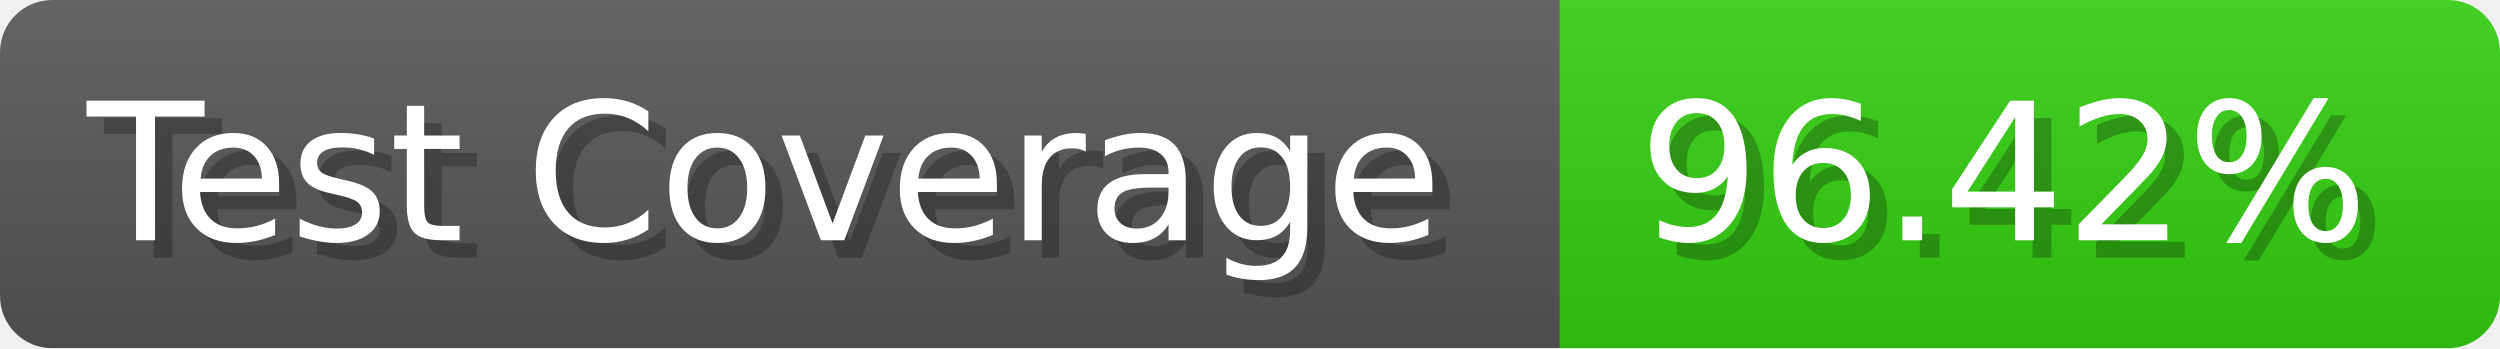
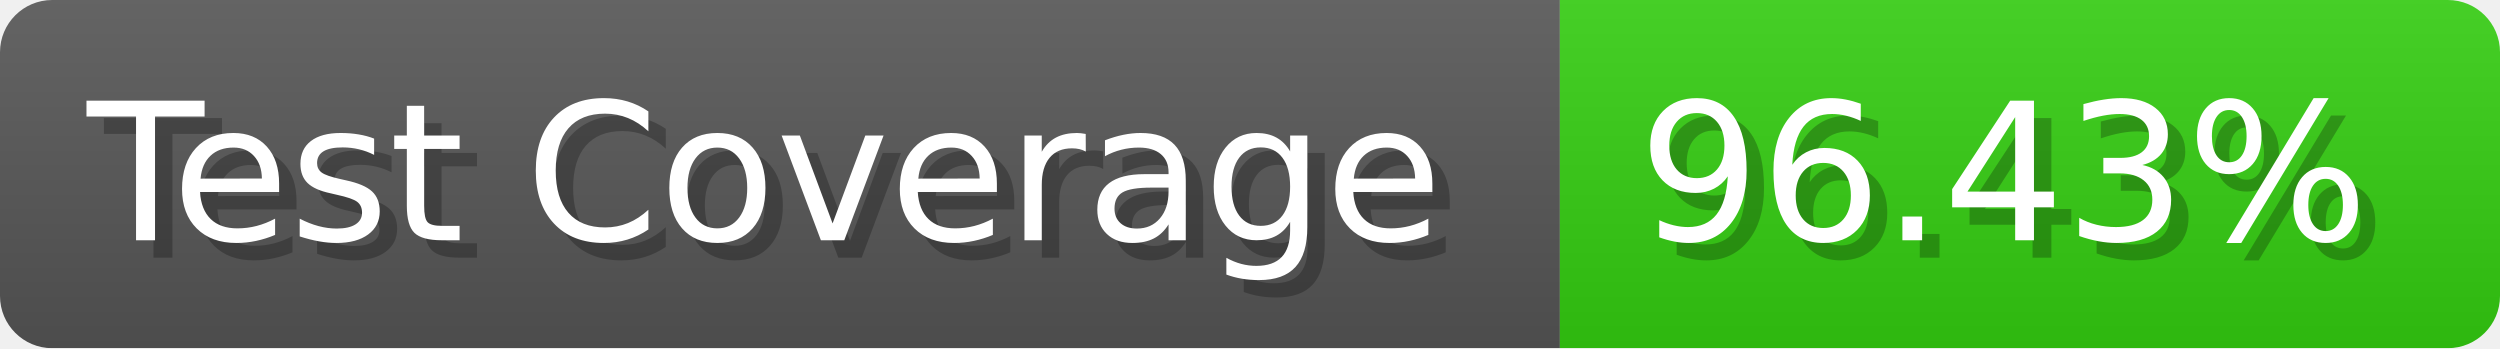
- <svg xmlns="http://www.w3.org/2000/svg" width="143.6" height="20" viewBox="0 0 1436 200" role="img" aria-label="Test Coverage: 96.42%">
+ <svg xmlns="http://www.w3.org/2000/svg" width="143.6" height="20" viewBox="0 0 1436 200" role="img" aria-label="Test Coverage: 96.43%">
  <linearGradient id="a" x2="0" y2="100%">
    <stop offset="0" stop-opacity=".1" stop-color="#EEE" />
    <stop offset="1" stop-opacity=".1" />
  </linearGradient>
  <mask id="m">
    <rect width="1436" height="200" rx="30" fill="#FFF" />
  </mask>
  <g mask="url(#m)">
    <rect width="896" height="200" fill="#555" />
    <rect width="540" height="200" fill="#3C1" x="896" />
    <rect width="1436" height="200" fill="url(#a)" />
  </g>
  <g aria-hidden="true" fill="#fff" text-anchor="start" font-family="Verdana,DejaVu Sans,sans-serif" font-size="110">
    <text x="60" y="148" textLength="796" fill="#000" opacity="0.25">Test Coverage</text>
    <text x="50" y="138" textLength="796">Test Coverage</text>
-     <text x="951" y="148" textLength="440" fill="#000" opacity="0.25">96.42%</text>
-     <text x="941" y="138" textLength="440">96.42%</text>
+     <text x="951" y="148" textLength="440" fill="#000" opacity="0.25">96.43%</text>
+     <text x="941" y="138" textLength="440">96.43%</text>
  </g>
</svg>
